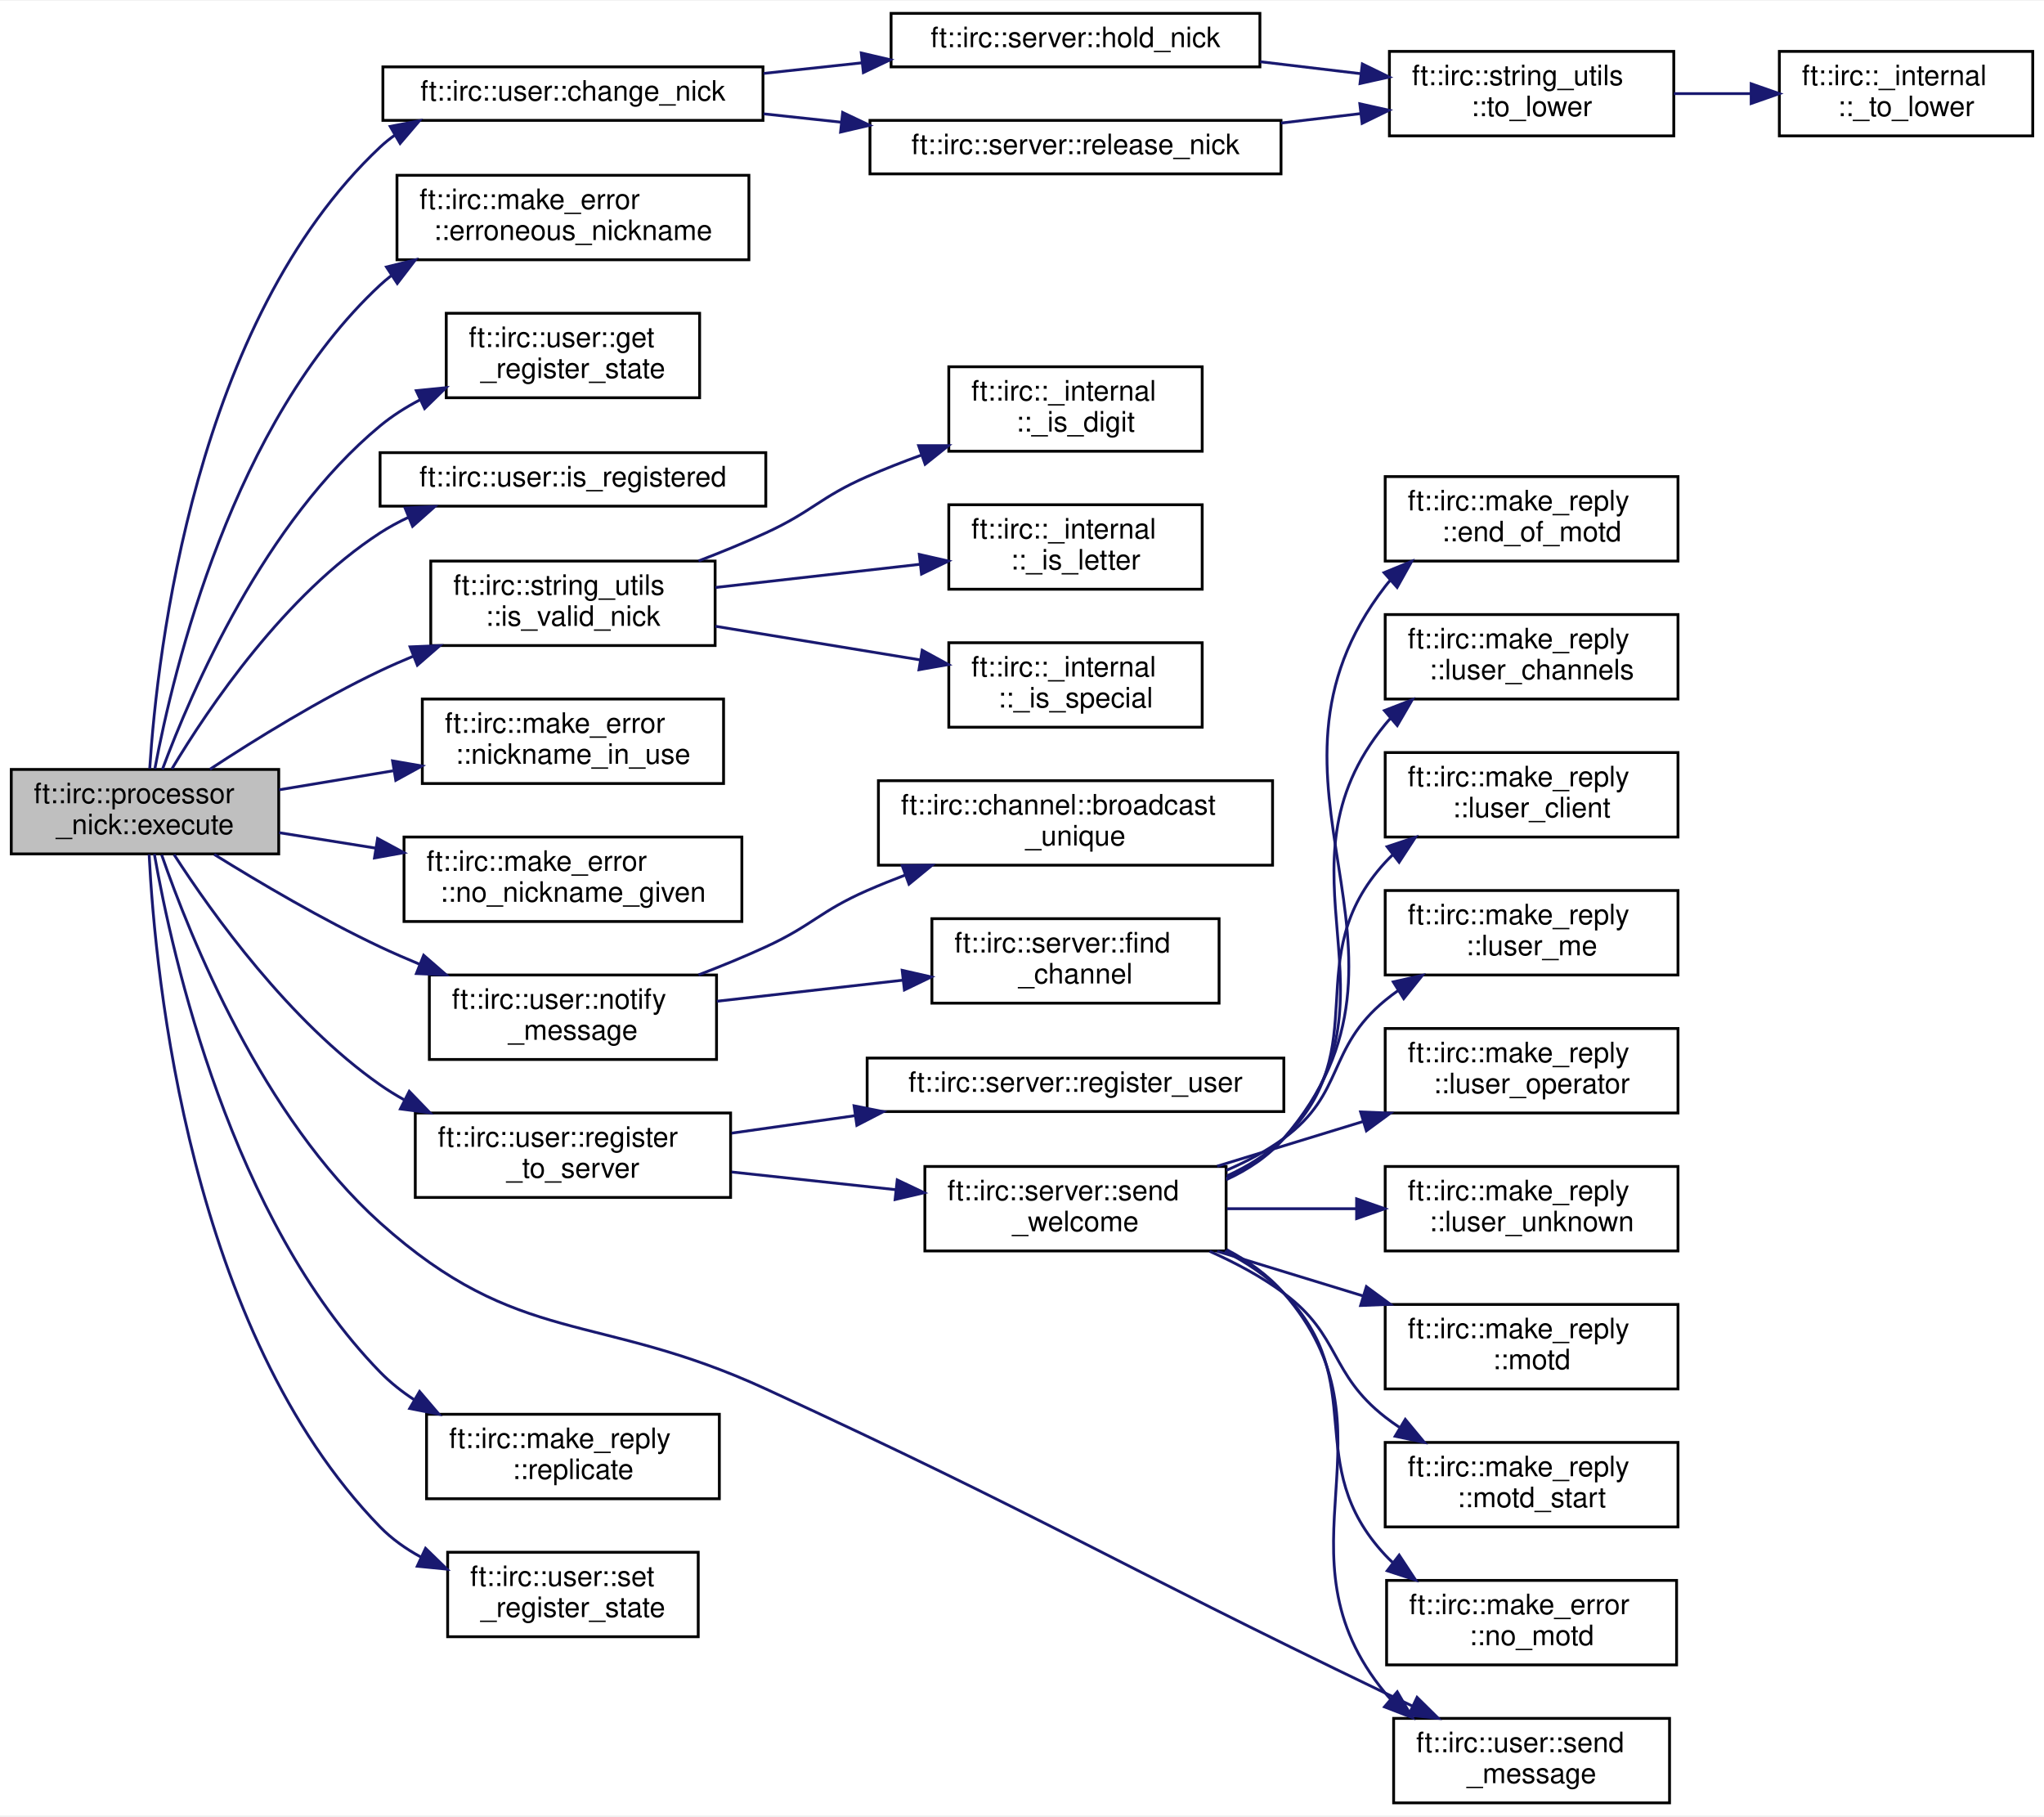
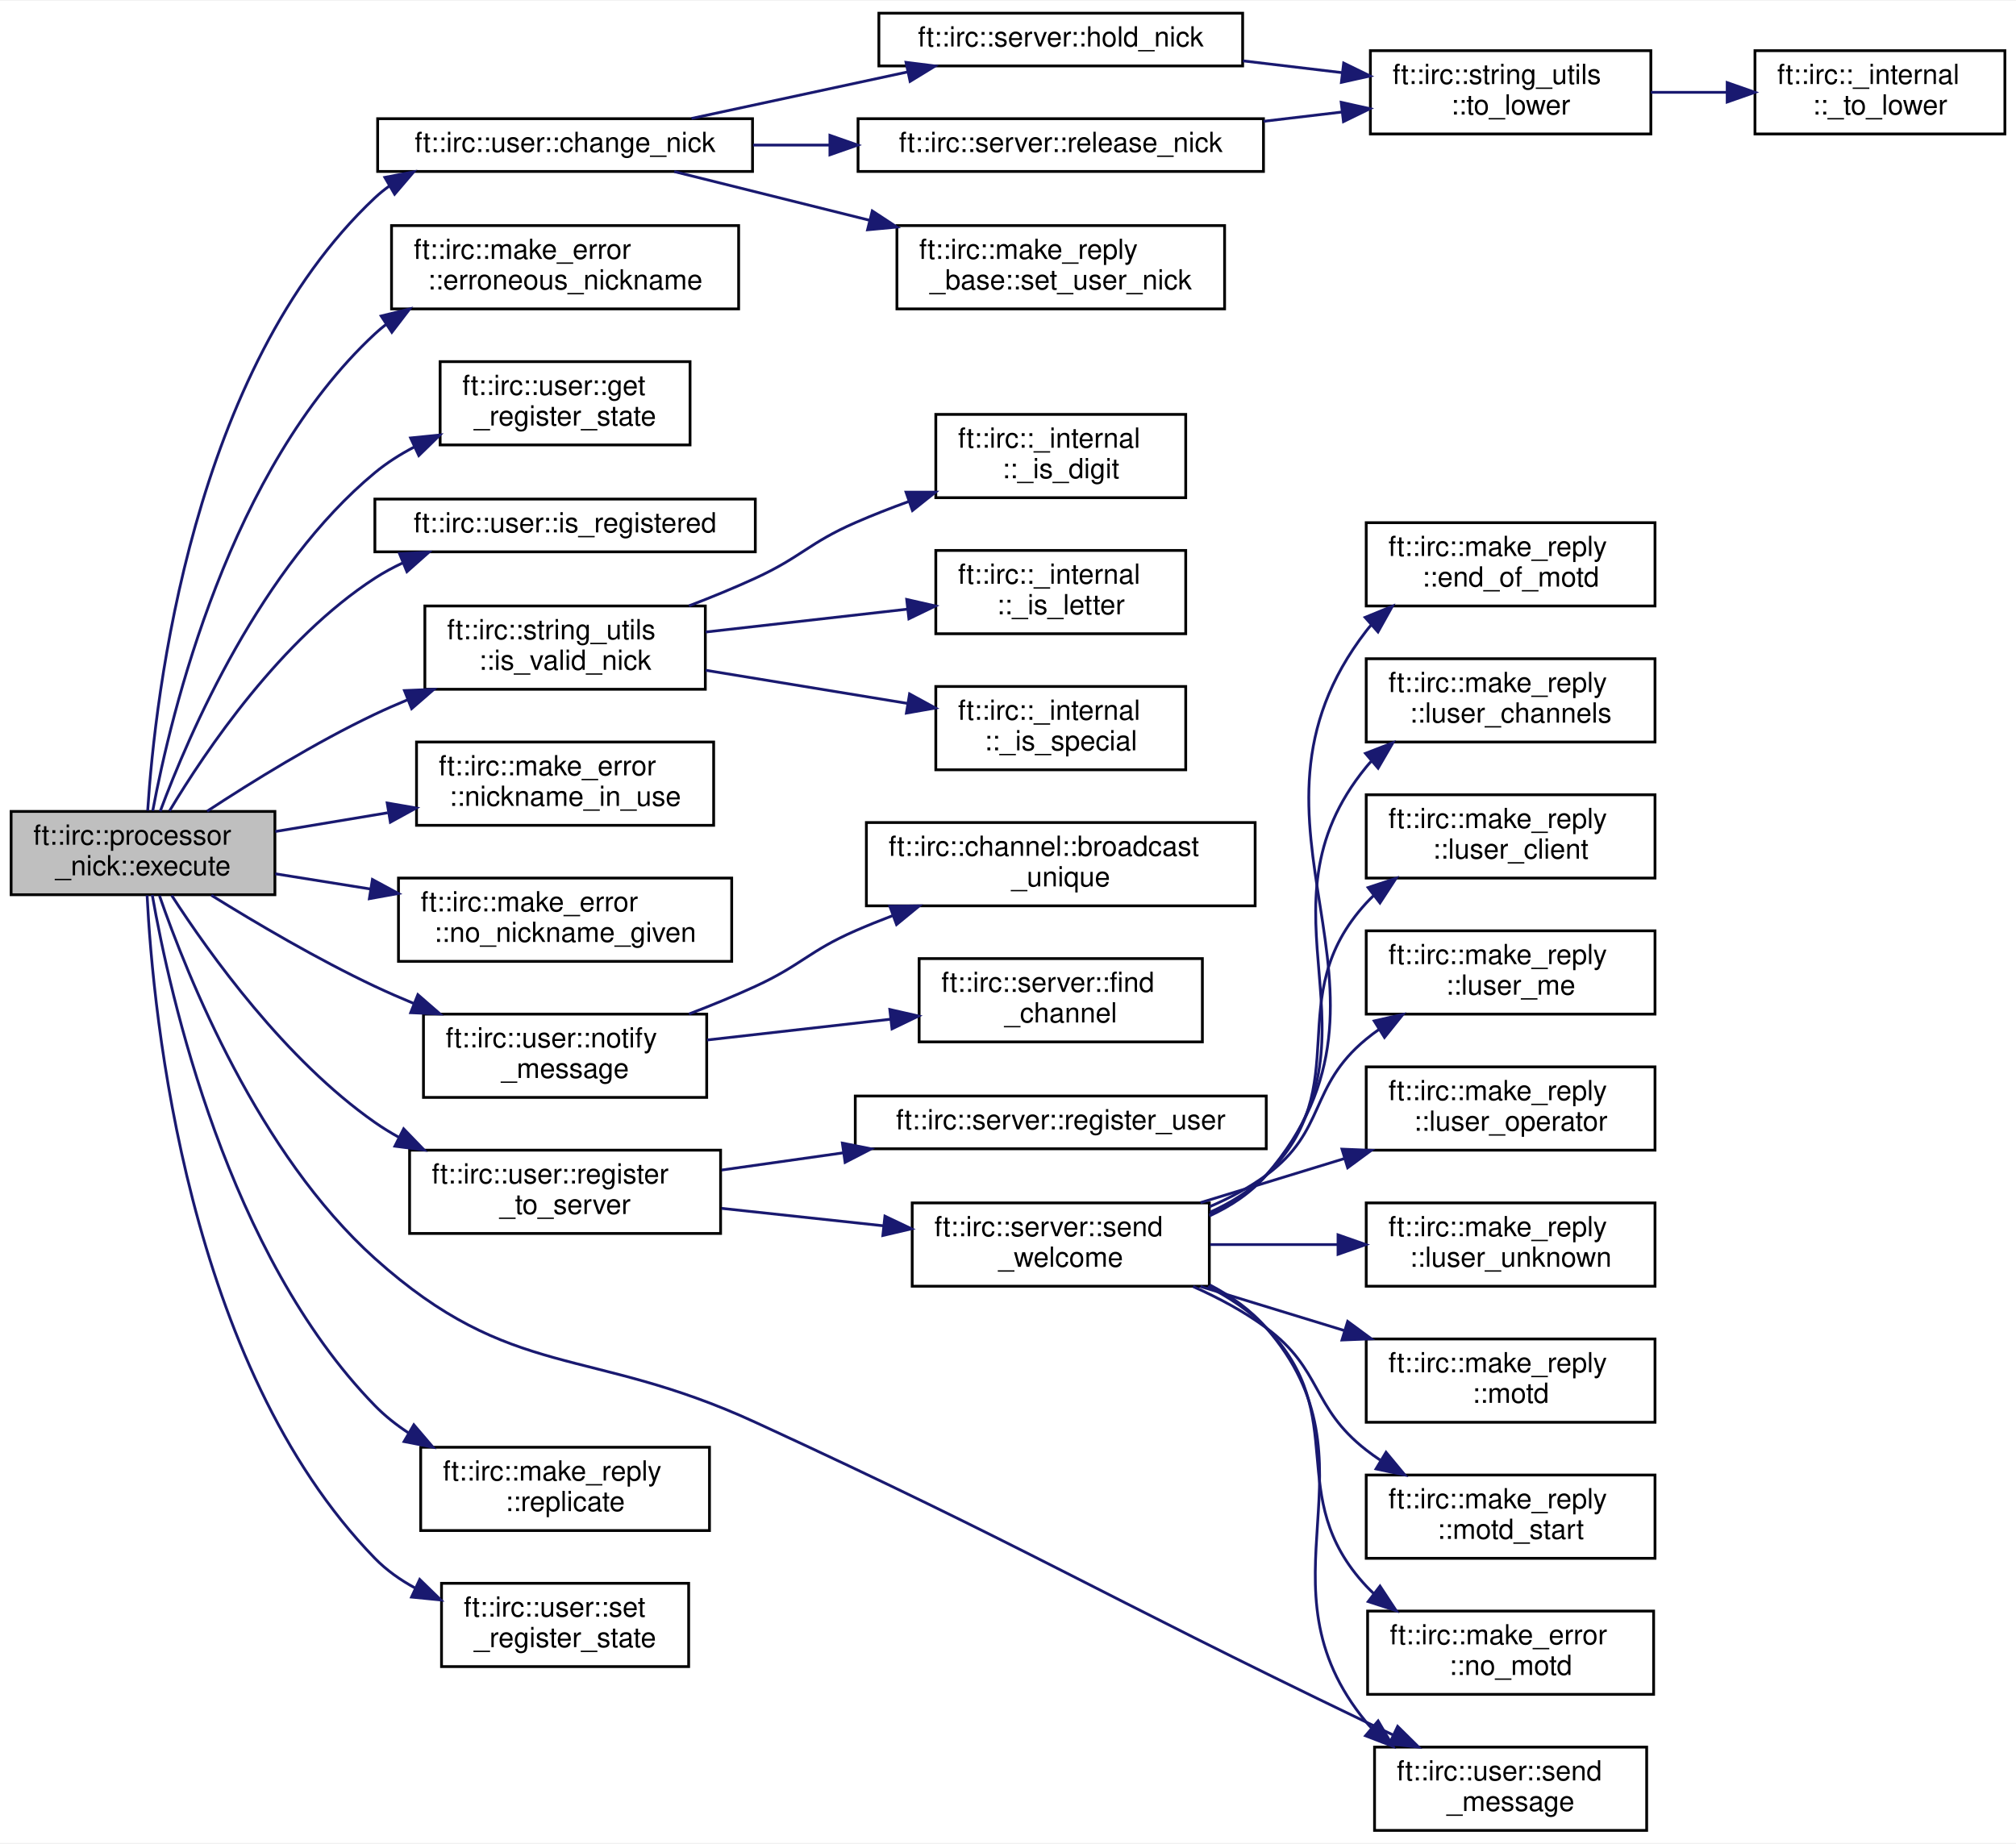
- <svg xmlns="http://www.w3.org/2000/svg" xmlns:xlink="http://www.w3.org/1999/xlink" width="726pt" height="645pt" viewBox="0.00 0.00 726.00 644.50">
-   <g id="graph0" class="graph" transform="scale(1 1) rotate(0) translate(4 640.5)">
-     <polygon fill="white" stroke="transparent" points="-4,4 -4,-640.5 722,-640.5 722,4 -4,4" />
+ <svg xmlns="http://www.w3.org/2000/svg" xmlns:xlink="http://www.w3.org/1999/xlink" width="726pt" height="664pt" viewBox="0.00 0.00 726.00 663.50">
+   <g id="graph0" class="graph" transform="scale(1 1) rotate(0) translate(4 659.5)">
+     <polygon fill="white" stroke="transparent" points="-4,4 -4,-659.5 722,-659.5 722,4 -4,4" />
    <g id="node1" class="node">
      <g id="a_node1">
        <a xlink:title=" ">
          <polygon fill="#bfbfbf" stroke="black" points="0,-337.5 0,-367.5 95,-367.5 95,-337.5 0,-337.5" />
          <text text-anchor="start" x="8" y="-355.5" font-family="Helvetica,sans-Serif" font-size="10.00">ft::irc::processor</text>
          <text text-anchor="middle" x="47.5" y="-344.5" font-family="Helvetica,sans-Serif" font-size="10.00">_nick::execute</text>
        </a>
      </g>
    </g>
    <g id="node2" class="node">
      <g id="a_node2">
        <a xlink:href="classft_1_1irc_1_1user.html#af02e786035bc1122895f36f9db8f2c9a" target="_top" xlink:title=" ">
          <polygon fill="white" stroke="black" points="132,-598 132,-617 267,-617 267,-598 132,-598" />
          <text text-anchor="middle" x="199.5" y="-605" font-family="Helvetica,sans-Serif" font-size="10.00">ft::irc::user::change_nick</text>
        </a>
      </g>
    </g>
    <g id="edge1" class="edge">
      <path fill="none" stroke="midnightblue" d="M49.18,-367.76C51.87,-409.52 65.22,-526.67 131,-588.5 132.66,-590.06 134.43,-591.49 136.3,-592.81" />
      <polygon fill="midnightblue" stroke="midnightblue" points="134.59,-595.86 144.99,-597.86 138.11,-589.81 134.59,-595.86" />
    </g>
-     <g id="node7" class="node">
-       <g id="a_node7">
+     <g id="node8" class="node">
+       <g id="a_node8">
        <a xlink:href="structft_1_1irc_1_1make__error.html#ad5903961eb9531f4dad67b0259119c8e" target="_top" xlink:title=" ">
          <polygon fill="white" stroke="black" points="137,-548.5 137,-578.5 262,-578.5 262,-548.5 137,-548.5" />
          <text text-anchor="start" x="145" y="-566.5" font-family="Helvetica,sans-Serif" font-size="10.00">ft::irc::make_error</text>
          <text text-anchor="middle" x="199.5" y="-555.5" font-family="Helvetica,sans-Serif" font-size="10.00">::erroneous_nickname</text>
        </a>
      </g>
    </g>
-     <g id="edge7" class="edge">
+     <g id="edge8" class="edge">
      <path fill="none" stroke="midnightblue" d="M51,-367.7C57.58,-402.93 78.61,-490.84 131,-539.5 132.28,-540.69 133.63,-541.83 135.03,-542.91" />
      <polygon fill="midnightblue" stroke="midnightblue" points="133.27,-545.93 143.55,-548.49 137.11,-540.08 133.27,-545.93" />
    </g>
-     <g id="node8" class="node">
-       <g id="a_node8">
+     <g id="node9" class="node">
+       <g id="a_node9">
        <a xlink:href="classft_1_1irc_1_1user.html#a080531f81f28fd4b65d15f603d1af818" target="_top" xlink:title=" ">
          <polygon fill="white" stroke="black" points="154.5,-499.5 154.5,-529.5 244.5,-529.5 244.5,-499.5 154.5,-499.5" />
          <text text-anchor="start" x="162.5" y="-517.5" font-family="Helvetica,sans-Serif" font-size="10.00">ft::irc::user::get</text>
          <text text-anchor="middle" x="199.5" y="-506.5" font-family="Helvetica,sans-Serif" font-size="10.00">_register_state</text>
        </a>
      </g>
    </g>
-     <g id="edge8" class="edge">
+     <g id="edge9" class="edge">
      <path fill="none" stroke="midnightblue" d="M53.69,-367.53C64.07,-395.44 89.95,-455.5 131,-489.5 135.27,-493.04 140.09,-496.1 145.14,-498.74" />
      <polygon fill="midnightblue" stroke="midnightblue" points="143.86,-502.01 154.4,-503.07 146.82,-495.67 143.86,-502.01" />
    </g>
-     <g id="node9" class="node">
-       <g id="a_node9">
+     <g id="node10" class="node">
+       <g id="a_node10">
        <a xlink:href="classft_1_1irc_1_1user.html#a7d133deb3a63faa2627b50cbbdf3a607" target="_top" xlink:title=" ">
          <polygon fill="white" stroke="black" points="131,-461 131,-480 268,-480 268,-461 131,-461" />
          <text text-anchor="middle" x="199.5" y="-468" font-family="Helvetica,sans-Serif" font-size="10.00">ft::irc::user::is_registered</text>
        </a>
      </g>
    </g>
-     <g id="edge9" class="edge">
+     <g id="edge10" class="edge">
      <path fill="none" stroke="midnightblue" d="M57.06,-367.7C70.15,-389.55 97.21,-429.59 131,-451.5 134.15,-453.54 137.52,-455.37 141,-457" />
      <polygon fill="midnightblue" stroke="midnightblue" points="139.88,-460.32 150.46,-460.88 142.54,-453.84 139.88,-460.32" />
    </g>
-     <g id="node10" class="node">
-       <g id="a_node10">
+     <g id="node11" class="node">
+       <g id="a_node11">
        <a xlink:href="structft_1_1irc_1_1string__utils.html#a2fcf209970f5b02422129e1d9ff28a72" target="_top" xlink:title=" ">
          <polygon fill="white" stroke="black" points="149,-411.5 149,-441.5 250,-441.5 250,-411.5 149,-411.5" />
          <text text-anchor="start" x="157" y="-429.5" font-family="Helvetica,sans-Serif" font-size="10.00">ft::irc::string_utils</text>
          <text text-anchor="middle" x="199.5" y="-418.5" font-family="Helvetica,sans-Serif" font-size="10.00">::is_valid_nick</text>
        </a>
      </g>
    </g>
-     <g id="edge10" class="edge">
+     <g id="edge11" class="edge">
      <path fill="none" stroke="midnightblue" d="M70.57,-367.57C86.81,-378.23 109.67,-392.37 131,-402.5 134.79,-404.3 138.76,-406.04 142.78,-407.71" />
      <polygon fill="midnightblue" stroke="midnightblue" points="141.65,-411.03 152.24,-411.47 144.24,-404.52 141.65,-411.03" />
    </g>
-     <g id="node14" class="node">
-       <g id="a_node14">
+     <g id="node15" class="node">
+       <g id="a_node15">
        <a xlink:href="structft_1_1irc_1_1make__error.html#ab839953e26290b6d6af9bebee99cb363" target="_top" xlink:title=" ">
          <polygon fill="white" stroke="black" points="146,-362.5 146,-392.5 253,-392.5 253,-362.5 146,-362.5" />
          <text text-anchor="start" x="154" y="-380.5" font-family="Helvetica,sans-Serif" font-size="10.00">ft::irc::make_error</text>
          <text text-anchor="middle" x="199.5" y="-369.5" font-family="Helvetica,sans-Serif" font-size="10.00">::nickname_in_use</text>
        </a>
      </g>
    </g>
-     <g id="edge14" class="edge">
+     <g id="edge15" class="edge">
      <path fill="none" stroke="midnightblue" d="M95.14,-360.27C107.95,-362.41 122.07,-364.76 135.63,-367.02" />
      <polygon fill="midnightblue" stroke="midnightblue" points="135.43,-370.54 145.87,-368.73 136.58,-363.63 135.43,-370.54" />
    </g>
-     <g id="node15" class="node">
-       <g id="a_node15">
+     <g id="node16" class="node">
+       <g id="a_node16">
        <a xlink:href="structft_1_1irc_1_1make__error.html#afae7f78584d05823e980db71ab6a19a4" target="_top" xlink:title=" ">
          <polygon fill="white" stroke="black" points="139.5,-313.5 139.5,-343.5 259.5,-343.5 259.5,-313.5 139.5,-313.5" />
          <text text-anchor="start" x="147.5" y="-331.5" font-family="Helvetica,sans-Serif" font-size="10.00">ft::irc::make_error</text>
          <text text-anchor="middle" x="199.5" y="-320.5" font-family="Helvetica,sans-Serif" font-size="10.00">::no_nickname_given</text>
        </a>
      </g>
    </g>
-     <g id="edge15" class="edge">
+     <g id="edge16" class="edge">
      <path fill="none" stroke="midnightblue" d="M95.14,-345.04C105.98,-343.3 117.75,-341.42 129.33,-339.57" />
      <polygon fill="midnightblue" stroke="midnightblue" points="130.11,-342.99 139.44,-337.95 129.01,-336.07 130.11,-342.99" />
    </g>
-     <g id="node16" class="node">
-       <g id="a_node16">
+     <g id="node17" class="node">
+       <g id="a_node17">
        <a xlink:href="classft_1_1irc_1_1user.html#a29eb92f8b7e66851cd4634d98aa57dc6" target="_top" xlink:title=" ">
          <polygon fill="white" stroke="black" points="148.5,-264.5 148.5,-294.5 250.5,-294.5 250.5,-264.5 148.5,-264.5" />
          <text text-anchor="start" x="156.5" y="-282.5" font-family="Helvetica,sans-Serif" font-size="10.00">ft::irc::user::notify</text>
          <text text-anchor="middle" x="199.5" y="-271.5" font-family="Helvetica,sans-Serif" font-size="10.00">_message</text>
        </a>
      </g>
    </g>
-     <g id="edge16" class="edge">
+     <g id="edge17" class="edge">
      <path fill="none" stroke="midnightblue" d="M72.1,-337.31C88.28,-327.25 110.47,-314.19 131,-304.5 135.55,-302.36 140.33,-300.27 145.16,-298.27" />
      <polygon fill="midnightblue" stroke="midnightblue" points="146.48,-301.51 154.47,-294.56 143.89,-295.01 146.48,-301.51" />
    </g>
-     <g id="node19" class="node">
-       <g id="a_node19">
+     <g id="node20" class="node">
+       <g id="a_node20">
        <a xlink:href="classft_1_1irc_1_1user.html#affa6016f0c81205cd3c60ea6e9706132" target="_top" xlink:title=" ">
          <polygon fill="white" stroke="black" points="143.5,-215.5 143.5,-245.5 255.5,-245.5 255.5,-215.5 143.5,-215.5" />
          <text text-anchor="start" x="151.5" y="-233.5" font-family="Helvetica,sans-Serif" font-size="10.00">ft::irc::user::register</text>
          <text text-anchor="middle" x="199.5" y="-222.5" font-family="Helvetica,sans-Serif" font-size="10.00">_to_server</text>
        </a>
      </g>
    </g>
-     <g id="edge19" class="edge">
+     <g id="edge20" class="edge">
      <path fill="none" stroke="midnightblue" d="M57.83,-337.25C71.46,-316.14 98.75,-278.05 131,-255.5 133.71,-253.6 136.59,-251.83 139.56,-250.18" />
      <polygon fill="midnightblue" stroke="midnightblue" points="141.36,-253.19 148.72,-245.57 138.21,-246.94 141.36,-253.19" />
    </g>
-     <g id="node31" class="node">
-       <g id="a_node31">
+     <g id="node32" class="node">
+       <g id="a_node32">
        <a xlink:href="classft_1_1irc_1_1user.html#a1db558d6d694ca943224c2440fe36c50" target="_top" xlink:title=" ">
          <polygon fill="white" stroke="black" points="491,-0.5 491,-30.5 589,-30.5 589,-0.5 491,-0.5" />
          <text text-anchor="start" x="499" y="-18.5" font-family="Helvetica,sans-Serif" font-size="10.00">ft::irc::user::send</text>
          <text text-anchor="middle" x="540" y="-7.5" font-family="Helvetica,sans-Serif" font-size="10.00">_message</text>
        </a>
      </g>
    </g>
-     <g id="edge33" class="edge">
+     <g id="edge34" class="edge">
      <path fill="none" stroke="midnightblue" d="M53.43,-337.15C63.53,-307.96 89.19,-244.04 131,-206.5 180.33,-162.21 207.78,-175.23 268,-147.5 366.94,-101.94 389.83,-86.69 488,-39.5 491.14,-37.99 494.39,-36.44 497.66,-34.88" />
      <polygon fill="midnightblue" stroke="midnightblue" points="499.32,-37.97 506.86,-30.53 496.32,-31.64 499.32,-37.97" />
    </g>
-     <g id="node32" class="node">
-       <g id="a_node32">
+     <g id="node33" class="node">
+       <g id="a_node33">
        <a xlink:href="structft_1_1irc_1_1make__reply.html#a5bc514d5b05cc15d799aba1944a18386" target="_top" xlink:title=" ">
          <polygon fill="white" stroke="black" points="147.5,-108.5 147.5,-138.5 251.5,-138.5 251.5,-108.5 147.5,-108.5" />
          <text text-anchor="start" x="155.5" y="-126.5" font-family="Helvetica,sans-Serif" font-size="10.00">ft::irc::make_reply</text>
          <text text-anchor="middle" x="199.5" y="-115.5" font-family="Helvetica,sans-Serif" font-size="10.00">::replicate</text>
        </a>
      </g>
    </g>
-     <g id="edge32" class="edge">
+     <g id="edge33" class="edge">
      <path fill="none" stroke="midnightblue" d="M50.83,-337.43C57.18,-301.14 78,-207.86 131,-153.5 134.6,-149.81 138.74,-146.53 143.15,-143.64" />
      <polygon fill="midnightblue" stroke="midnightblue" points="145.03,-146.59 151.91,-138.53 141.51,-140.55 145.03,-146.59" />
    </g>
-     <g id="node33" class="node">
-       <g id="a_node33">
+     <g id="node34" class="node">
+       <g id="a_node34">
        <a xlink:href="classft_1_1irc_1_1user.html#a9bf0e20ae3e94760f4d135790e2877d8" target="_top" xlink:title=" ">
          <polygon fill="white" stroke="black" points="155,-59.5 155,-89.5 244,-89.5 244,-59.5 155,-59.5" />
          <text text-anchor="start" x="163" y="-77.5" font-family="Helvetica,sans-Serif" font-size="10.00">ft::irc::user::set</text>
          <text text-anchor="middle" x="199.5" y="-66.5" font-family="Helvetica,sans-Serif" font-size="10.00">_register_state</text>
        </a>
      </g>
    </g>
-     <g id="edge34" class="edge">
+     <g id="edge35" class="edge">
      <path fill="none" stroke="midnightblue" d="M48.97,-337.29C51.14,-293.9 63.27,-168.12 131,-98.5 135.17,-94.22 140.15,-90.7 145.49,-87.8" />
      <polygon fill="midnightblue" stroke="midnightblue" points="147.15,-90.89 154.74,-83.5 144.2,-84.54 147.15,-90.89" />
    </g>
    <g id="node3" class="node">
      <g id="a_node3">
        <a xlink:href="classft_1_1irc_1_1server.html#ab534369c5d538fbf60852889a7d8127b" target="_top" xlink:title=" ">
-           <polygon fill="white" stroke="black" points="312.5,-617 312.5,-636 443.5,-636 443.5,-617 312.5,-617" />
-           <text text-anchor="middle" x="378" y="-624" font-family="Helvetica,sans-Serif" font-size="10.00">ft::irc::server::hold_nick</text>
+           <polygon fill="white" stroke="black" points="312.5,-636 312.5,-655 443.5,-655 443.5,-636 312.5,-636" />
+           <text text-anchor="middle" x="378" y="-643" font-family="Helvetica,sans-Serif" font-size="10.00">ft::irc::server::hold_nick</text>
        </a>
      </g>
    </g>
    <g id="edge2" class="edge">
-       <path fill="none" stroke="midnightblue" d="M267.23,-614.68C278.63,-615.91 290.54,-617.19 302.14,-618.44" />
-       <polygon fill="midnightblue" stroke="midnightblue" points="301.91,-621.94 312.22,-619.53 302.66,-614.98 301.91,-621.94" />
+       <path fill="none" stroke="midnightblue" d="M245.04,-617.09C268.64,-622.17 297.83,-628.46 322.75,-633.82" />
+       <polygon fill="midnightblue" stroke="midnightblue" points="322.27,-637.3 332.78,-635.98 323.74,-630.45 322.27,-637.3" />
    </g>
    <g id="node6" class="node">
      <g id="a_node6">
        <a xlink:href="classft_1_1irc_1_1server.html#a2f4c8826af7867f18ed67c1b9dabf65f" target="_top" xlink:title=" ">
-           <polygon fill="white" stroke="black" points="305,-579 305,-598 451,-598 451,-579 305,-579" />
-           <text text-anchor="middle" x="378" y="-586" font-family="Helvetica,sans-Serif" font-size="10.00">ft::irc::server::release_nick</text>
+           <polygon fill="white" stroke="black" points="305,-598 305,-617 451,-617 451,-598 305,-598" />
+           <text text-anchor="middle" x="378" y="-605" font-family="Helvetica,sans-Serif" font-size="10.00">ft::irc::server::release_nick</text>
        </a>
      </g>
    </g>
    <g id="edge5" class="edge">
-       <path fill="none" stroke="midnightblue" d="M267.23,-600.32C276.26,-599.34 285.61,-598.34 294.88,-597.34" />
-       <polygon fill="midnightblue" stroke="midnightblue" points="295.3,-600.81 304.87,-596.26 294.56,-593.85 295.3,-600.81" />
+       <path fill="none" stroke="midnightblue" d="M267.23,-607.5C276.16,-607.5 285.41,-607.5 294.58,-607.5" />
+       <polygon fill="midnightblue" stroke="midnightblue" points="294.87,-611 304.87,-607.5 294.87,-604 294.87,-611" />
+     </g>
+     <g id="node7" class="node">
+       <g id="a_node7">
+         <a xlink:href="structft_1_1irc_1_1make__reply__base.html#a05d12bbf99ce4c8fde3cbb731135ff26" target="_top" xlink:title=" ">
+           <polygon fill="white" stroke="black" points="319,-548.5 319,-578.5 437,-578.5 437,-548.5 319,-548.5" />
+           <text text-anchor="start" x="327" y="-566.5" font-family="Helvetica,sans-Serif" font-size="10.00">ft::irc::make_reply</text>
+           <text text-anchor="middle" x="378" y="-555.5" font-family="Helvetica,sans-Serif" font-size="10.00">_base::set_user_nick</text>
+         </a>
+       </g>
+     </g>
+     <g id="edge7" class="edge">
+       <path fill="none" stroke="midnightblue" d="M238.8,-597.95C259.38,-592.82 285.37,-586.34 309.25,-580.39" />
+       <polygon fill="midnightblue" stroke="midnightblue" points="310.12,-583.78 318.97,-577.97 308.42,-576.99 310.12,-583.78" />
    </g>
    <g id="node4" class="node">
      <g id="a_node4">
        <a xlink:href="structft_1_1irc_1_1string__utils.html#a367a22012cc0d2d25959ac3f4e5d33a9" target="_top" xlink:title=" ">
-           <polygon fill="white" stroke="black" points="489.5,-592.5 489.5,-622.5 590.5,-622.5 590.5,-592.5 489.5,-592.5" />
-           <text text-anchor="start" x="497.5" y="-610.5" font-family="Helvetica,sans-Serif" font-size="10.00">ft::irc::string_utils</text>
-           <text text-anchor="middle" x="540" y="-599.5" font-family="Helvetica,sans-Serif" font-size="10.00">::to_lower</text>
+           <polygon fill="white" stroke="black" points="489.5,-611.5 489.5,-641.5 590.5,-641.5 590.5,-611.5 489.5,-611.5" />
+           <text text-anchor="start" x="497.5" y="-629.5" font-family="Helvetica,sans-Serif" font-size="10.00">ft::irc::string_utils</text>
+           <text text-anchor="middle" x="540" y="-618.5" font-family="Helvetica,sans-Serif" font-size="10.00">::to_lower</text>
        </a>
      </g>
    </g>
    <g id="edge3" class="edge">
-       <path fill="none" stroke="midnightblue" d="M443.62,-618.83C455.42,-617.42 467.69,-615.97 479.35,-614.58" />
-       <polygon fill="midnightblue" stroke="midnightblue" points="479.88,-618.04 489.4,-613.39 479.06,-611.09 479.88,-618.04" />
+       <path fill="none" stroke="midnightblue" d="M443.62,-637.83C455.42,-636.42 467.69,-634.97 479.35,-633.58" />
+       <polygon fill="midnightblue" stroke="midnightblue" points="479.88,-637.04 489.4,-632.39 479.06,-630.09 479.88,-637.04" />
    </g>
    <g id="node5" class="node">
      <g id="a_node5">
        <a xlink:href="namespaceft_1_1irc_1_1__internal.html#aa76c3a369f64725f8b2b52b2131c1111" target="_top" xlink:title=" ">
-           <polygon fill="white" stroke="black" points="628,-592.5 628,-622.5 718,-622.5 718,-592.5 628,-592.5" />
-           <text text-anchor="start" x="636" y="-610.5" font-family="Helvetica,sans-Serif" font-size="10.00">ft::irc::_internal</text>
-           <text text-anchor="middle" x="673" y="-599.5" font-family="Helvetica,sans-Serif" font-size="10.00">::_to_lower</text>
+           <polygon fill="white" stroke="black" points="628,-611.5 628,-641.5 718,-641.5 718,-611.5 628,-611.5" />
+           <text text-anchor="start" x="636" y="-629.5" font-family="Helvetica,sans-Serif" font-size="10.00">ft::irc::_internal</text>
+           <text text-anchor="middle" x="673" y="-618.5" font-family="Helvetica,sans-Serif" font-size="10.00">::_to_lower</text>
        </a>
      </g>
    </g>
    <g id="edge4" class="edge">
-       <path fill="none" stroke="midnightblue" d="M590.53,-607.5C599.47,-607.5 608.85,-607.5 617.92,-607.5" />
-       <polygon fill="midnightblue" stroke="midnightblue" points="617.99,-611 627.99,-607.5 617.99,-604 617.99,-611" />
+       <path fill="none" stroke="midnightblue" d="M590.53,-626.5C599.47,-626.5 608.85,-626.5 617.92,-626.5" />
+       <polygon fill="midnightblue" stroke="midnightblue" points="617.99,-630 627.99,-626.5 617.99,-623 617.99,-630" />
    </g>
    <g id="edge6" class="edge">
-       <path fill="none" stroke="midnightblue" d="M451.04,-597.06C460.44,-598.17 469.99,-599.31 479.16,-600.39" />
-       <polygon fill="midnightblue" stroke="midnightblue" points="478.99,-603.9 489.33,-601.6 479.81,-596.95 478.99,-603.9" />
-     </g>
-     <g id="node11" class="node">
-       <g id="a_node11">
+       <path fill="none" stroke="midnightblue" d="M451.04,-616.06C460.44,-617.17 469.99,-618.31 479.16,-619.39" />
+       <polygon fill="midnightblue" stroke="midnightblue" points="478.99,-622.9 489.33,-620.6 479.81,-615.95 478.99,-622.9" />
+     </g>
+     <g id="node12" class="node">
+       <g id="a_node12">
        <a xlink:href="namespaceft_1_1irc_1_1__internal.html#aa09b5b82c4d1b76615be6743cbebbc26" target="_top" xlink:title=" ">
          <polygon fill="white" stroke="black" points="333,-480.5 333,-510.5 423,-510.5 423,-480.5 333,-480.5" />
          <text text-anchor="start" x="341" y="-498.5" font-family="Helvetica,sans-Serif" font-size="10.00">ft::irc::_internal</text>
          <text text-anchor="middle" x="378" y="-487.5" font-family="Helvetica,sans-Serif" font-size="10.00">::_is_digit</text>
        </a>
      </g>
    </g>
-     <g id="edge11" class="edge">
+     <g id="edge12" class="edge">
      <path fill="none" stroke="midnightblue" d="M244.11,-441.54C252.14,-444.62 260.39,-448 268,-451.5 284.63,-459.15 287.23,-464.16 304,-471.5 310.16,-474.19 316.72,-476.76 323.29,-479.14" />
      <polygon fill="midnightblue" stroke="midnightblue" points="322.28,-482.49 332.87,-482.49 324.59,-475.88 322.28,-482.49" />
    </g>
-     <g id="node12" class="node">
-       <g id="a_node12">
+     <g id="node13" class="node">
+       <g id="a_node13">
        <a xlink:href="namespaceft_1_1irc_1_1__internal.html#aac87e93bf38aaa3cfff8f8e8f57a1518" target="_top" xlink:title=" ">
          <polygon fill="white" stroke="black" points="333,-431.5 333,-461.5 423,-461.5 423,-431.5 333,-431.5" />
          <text text-anchor="start" x="341" y="-449.5" font-family="Helvetica,sans-Serif" font-size="10.00">ft::irc::_internal</text>
          <text text-anchor="middle" x="378" y="-438.5" font-family="Helvetica,sans-Serif" font-size="10.00">::_is_letter</text>
        </a>
      </g>
    </g>
-     <g id="edge12" class="edge">
+     <g id="edge13" class="edge">
      <path fill="none" stroke="midnightblue" d="M250.13,-432.12C272.78,-434.69 299.66,-437.74 322.83,-440.36" />
      <polygon fill="midnightblue" stroke="midnightblue" points="322.52,-443.85 332.85,-441.5 323.31,-436.89 322.52,-443.85" />
    </g>
-     <g id="node13" class="node">
-       <g id="a_node13">
+     <g id="node14" class="node">
+       <g id="a_node14">
        <a xlink:href="namespaceft_1_1irc_1_1__internal.html#a4887961e67bbcef2eab718aeff25bfc2" target="_top" xlink:title=" ">
          <polygon fill="white" stroke="black" points="333,-382.5 333,-412.5 423,-412.5 423,-382.5 333,-382.5" />
          <text text-anchor="start" x="341" y="-400.5" font-family="Helvetica,sans-Serif" font-size="10.00">ft::irc::_internal</text>
          <text text-anchor="middle" x="378" y="-389.5" font-family="Helvetica,sans-Serif" font-size="10.00">::_is_special</text>
        </a>
      </g>
    </g>
-     <g id="edge13" class="edge">
+     <g id="edge14" class="edge">
      <path fill="none" stroke="midnightblue" d="M250.13,-418.34C272.78,-414.62 299.66,-410.21 322.83,-406.4" />
      <polygon fill="midnightblue" stroke="midnightblue" points="323.55,-409.83 332.85,-404.75 322.41,-402.92 323.55,-409.83" />
    </g>
-     <g id="node17" class="node">
-       <g id="a_node17">
+     <g id="node18" class="node">
+       <g id="a_node18">
        <a xlink:href="classft_1_1irc_1_1channel.html#a3b2b7e0ac9e2122b7f9e26ce7a851e3f" target="_top" xlink:title=" ">
          <polygon fill="white" stroke="black" points="308,-333.5 308,-363.5 448,-363.5 448,-333.5 308,-333.5" />
          <text text-anchor="start" x="316" y="-351.5" font-family="Helvetica,sans-Serif" font-size="10.00">ft::irc::channel::broadcast</text>
          <text text-anchor="middle" x="378" y="-340.5" font-family="Helvetica,sans-Serif" font-size="10.00">_unique</text>
        </a>
      </g>
    </g>
-     <g id="edge17" class="edge">
+     <g id="edge18" class="edge">
      <path fill="none" stroke="midnightblue" d="M244.11,-294.54C252.14,-297.62 260.39,-301 268,-304.5 284.63,-312.15 287.23,-317.16 304,-324.5 308.35,-326.4 312.91,-328.24 317.53,-330" />
      <polygon fill="midnightblue" stroke="midnightblue" points="316.45,-333.33 327.05,-333.48 318.86,-326.76 316.45,-333.33" />
    </g>
-     <g id="node18" class="node">
-       <g id="a_node18">
+     <g id="node19" class="node">
+       <g id="a_node19">
        <a xlink:href="classft_1_1irc_1_1server.html#a0e7dee7efef3f36af15d1a3b97f3bad9" target="_top" xlink:title=" ">
          <polygon fill="white" stroke="black" points="327,-284.5 327,-314.5 429,-314.5 429,-284.5 327,-284.5" />
          <text text-anchor="start" x="335" y="-302.5" font-family="Helvetica,sans-Serif" font-size="10.00">ft::irc::server::find</text>
          <text text-anchor="middle" x="378" y="-291.5" font-family="Helvetica,sans-Serif" font-size="10.00">_channel</text>
        </a>
      </g>
    </g>
-     <g id="edge18" class="edge">
+     <g id="edge19" class="edge">
      <path fill="none" stroke="midnightblue" d="M250.61,-285.18C271.19,-287.51 295.21,-290.23 316.75,-292.67" />
      <polygon fill="midnightblue" stroke="midnightblue" points="316.44,-296.16 326.77,-293.81 317.23,-289.2 316.44,-296.16" />
    </g>
-     <g id="node20" class="node">
-       <g id="a_node20">
+     <g id="node21" class="node">
+       <g id="a_node21">
        <a xlink:href="classft_1_1irc_1_1server.html#a9bd0c0f5521a9d823a4d097099ebe4da" target="_top" xlink:title=" ">
          <polygon fill="white" stroke="black" points="304,-246 304,-265 452,-265 452,-246 304,-246" />
          <text text-anchor="middle" x="378" y="-253" font-family="Helvetica,sans-Serif" font-size="10.00">ft::irc::server::register_user</text>
        </a>
      </g>
    </g>
-     <g id="edge20" class="edge">
+     <g id="edge21" class="edge">
      <path fill="none" stroke="midnightblue" d="M255.86,-238.34C269.74,-240.31 284.89,-242.45 299.63,-244.54" />
      <polygon fill="midnightblue" stroke="midnightblue" points="299.35,-248.04 309.75,-245.97 300.34,-241.11 299.35,-248.04" />
    </g>
-     <g id="node21" class="node">
-       <g id="a_node21">
+     <g id="node22" class="node">
+       <g id="a_node22">
        <a xlink:href="classft_1_1irc_1_1server.html#a5ecd192da409f6740de44ea8cb3b44cf" target="_top" xlink:title=" ">
          <polygon fill="white" stroke="black" points="324.5,-196.5 324.5,-226.5 431.5,-226.5 431.5,-196.5 324.5,-196.5" />
          <text text-anchor="start" x="332.5" y="-214.5" font-family="Helvetica,sans-Serif" font-size="10.00">ft::irc::server::send</text>
          <text text-anchor="middle" x="378" y="-203.5" font-family="Helvetica,sans-Serif" font-size="10.00">_welcome</text>
        </a>
      </g>
    </g>
-     <g id="edge21" class="edge">
+     <g id="edge22" class="edge">
      <path fill="none" stroke="midnightblue" d="M255.86,-224.54C274.37,-222.55 295.13,-220.31 314.17,-218.26" />
      <polygon fill="midnightblue" stroke="midnightblue" points="314.68,-221.73 324.25,-217.18 313.93,-214.77 314.68,-221.73" />
    </g>
-     <g id="node22" class="node">
-       <g id="a_node22">
+     <g id="node23" class="node">
+       <g id="a_node23">
        <a xlink:href="structft_1_1irc_1_1make__reply.html#ad65f94ea29a9d677937915bf6d92aed2" target="_top" xlink:title=" ">
          <polygon fill="white" stroke="black" points="488,-441.5 488,-471.5 592,-471.5 592,-441.5 488,-441.5" />
          <text text-anchor="start" x="496" y="-459.5" font-family="Helvetica,sans-Serif" font-size="10.00">ft::irc::make_reply</text>
          <text text-anchor="middle" x="540" y="-448.5" font-family="Helvetica,sans-Serif" font-size="10.00">::end_of_motd</text>
        </a>
      </g>
    </g>
-     <g id="edge22" class="edge">
+     <g id="edge23" class="edge">
      <path fill="none" stroke="midnightblue" d="M431.52,-221.8C439.27,-225.35 446.49,-230.11 452,-236.5 509.82,-303.59 433.96,-362.33 488,-432.5 488.57,-433.25 489.18,-433.97 489.81,-434.67" />
      <polygon fill="midnightblue" stroke="midnightblue" points="487.6,-437.39 497.41,-441.4 492.24,-432.15 487.6,-437.39" />
    </g>
-     <g id="node23" class="node">
-       <g id="a_node23">
+     <g id="node24" class="node">
+       <g id="a_node24">
        <a xlink:href="structft_1_1irc_1_1make__reply.html#a8b9bcf59a27ddd2ee02c3b46f3e7fe8d" target="_top" xlink:title=" ">
          <polygon fill="white" stroke="black" points="488,-392.5 488,-422.5 592,-422.5 592,-392.5 488,-392.5" />
          <text text-anchor="start" x="496" y="-410.5" font-family="Helvetica,sans-Serif" font-size="10.00">ft::irc::make_reply</text>
          <text text-anchor="middle" x="540" y="-399.5" font-family="Helvetica,sans-Serif" font-size="10.00">::luser_channels</text>
        </a>
      </g>
    </g>
-     <g id="edge23" class="edge">
+     <g id="edge24" class="edge">
      <path fill="none" stroke="midnightblue" d="M431.57,-222.25C439.23,-225.74 446.4,-230.37 452,-236.5 497.38,-286.15 445.41,-331.43 488,-383.5 488.6,-384.23 489.22,-384.94 489.87,-385.63" />
      <polygon fill="midnightblue" stroke="midnightblue" points="487.73,-388.41 497.61,-392.24 492.28,-383.08 487.73,-388.41" />
    </g>
-     <g id="node24" class="node">
-       <g id="a_node24">
+     <g id="node25" class="node">
+       <g id="a_node25">
        <a xlink:href="structft_1_1irc_1_1make__reply.html#a906cd29c737f934c0f9b89b13338dcde" target="_top" xlink:title=" ">
          <polygon fill="white" stroke="black" points="488,-343.5 488,-373.5 592,-373.5 592,-343.5 488,-343.5" />
          <text text-anchor="start" x="496" y="-361.5" font-family="Helvetica,sans-Serif" font-size="10.00">ft::irc::make_reply</text>
          <text text-anchor="middle" x="540" y="-350.5" font-family="Helvetica,sans-Serif" font-size="10.00">::luser_client</text>
        </a>
      </g>
    </g>
-     <g id="edge24" class="edge">
+     <g id="edge25" class="edge">
      <path fill="none" stroke="midnightblue" d="M431.75,-223.14C439.19,-226.52 446.25,-230.88 452,-236.5 485.17,-268.95 456.66,-300.28 488,-334.5 488.87,-335.45 489.79,-336.37 490.75,-337.26" />
      <polygon fill="midnightblue" stroke="midnightblue" points="488.68,-340.08 498.74,-343.41 492.95,-334.54 488.68,-340.08" />
    </g>
-     <g id="node25" class="node">
-       <g id="a_node25">
+     <g id="node26" class="node">
+       <g id="a_node26">
        <a xlink:href="structft_1_1irc_1_1make__reply.html#a5e821ad6544810b4534a631fd1957a2d" target="_top" xlink:title=" ">
          <polygon fill="white" stroke="black" points="488,-294.5 488,-324.5 592,-324.5 592,-294.5 488,-294.5" />
          <text text-anchor="start" x="496" y="-312.5" font-family="Helvetica,sans-Serif" font-size="10.00">ft::irc::make_reply</text>
          <text text-anchor="middle" x="540" y="-301.5" font-family="Helvetica,sans-Serif" font-size="10.00">::luser_me</text>
        </a>
      </g>
    </g>
-     <g id="edge25" class="edge">
+     <g id="edge26" class="edge">
      <path fill="none" stroke="midnightblue" d="M431.6,-225.14C438.81,-228.23 445.85,-231.98 452,-236.5 473.78,-252.5 467.13,-268.33 488,-285.5 489.5,-286.74 491.08,-287.92 492.71,-289.07" />
      <polygon fill="midnightblue" stroke="midnightblue" points="490.87,-292.05 501.21,-294.38 494.58,-286.11 490.87,-292.05" />
    </g>
-     <g id="node26" class="node">
-       <g id="a_node26">
+     <g id="node27" class="node">
+       <g id="a_node27">
        <a xlink:href="structft_1_1irc_1_1make__reply.html#a6f79a81e7858f8037bb0b092bfb2a503" target="_top" xlink:title=" ">
          <polygon fill="white" stroke="black" points="488,-245.5 488,-275.5 592,-275.5 592,-245.5 488,-245.5" />
          <text text-anchor="start" x="496" y="-263.5" font-family="Helvetica,sans-Serif" font-size="10.00">ft::irc::make_reply</text>
          <text text-anchor="middle" x="540" y="-252.5" font-family="Helvetica,sans-Serif" font-size="10.00">::luser_operator</text>
        </a>
      </g>
    </g>
-     <g id="edge26" class="edge">
+     <g id="edge27" class="edge">
      <path fill="none" stroke="midnightblue" d="M428.31,-226.6C444.66,-231.61 463.02,-237.23 480.03,-242.44" />
      <polygon fill="midnightblue" stroke="midnightblue" points="479.27,-245.87 489.85,-245.45 481.32,-239.17 479.27,-245.87" />
    </g>
-     <g id="node27" class="node">
-       <g id="a_node27">
+     <g id="node28" class="node">
+       <g id="a_node28">
        <a xlink:href="structft_1_1irc_1_1make__reply.html#ab165b755476a24be73f951eb4c228cca" target="_top" xlink:title=" ">
          <polygon fill="white" stroke="black" points="488,-196.5 488,-226.5 592,-226.5 592,-196.5 488,-196.5" />
          <text text-anchor="start" x="496" y="-214.5" font-family="Helvetica,sans-Serif" font-size="10.00">ft::irc::make_reply</text>
          <text text-anchor="middle" x="540" y="-203.5" font-family="Helvetica,sans-Serif" font-size="10.00">::luser_unknown</text>
        </a>
      </g>
    </g>
-     <g id="edge27" class="edge">
+     <g id="edge28" class="edge">
      <path fill="none" stroke="midnightblue" d="M431.83,-211.5C446.48,-211.5 462.5,-211.5 477.59,-211.5" />
      <polygon fill="midnightblue" stroke="midnightblue" points="477.85,-215 487.85,-211.5 477.85,-208 477.85,-215" />
    </g>
-     <g id="node28" class="node">
-       <g id="a_node28">
+     <g id="node29" class="node">
+       <g id="a_node29">
        <a xlink:href="structft_1_1irc_1_1make__reply.html#a09ef279f20aef8d899a8a1f6e1f843c8" target="_top" xlink:title=" ">
          <polygon fill="white" stroke="black" points="488,-147.5 488,-177.5 592,-177.5 592,-147.5 488,-147.5" />
          <text text-anchor="start" x="496" y="-165.5" font-family="Helvetica,sans-Serif" font-size="10.00">ft::irc::make_reply</text>
          <text text-anchor="middle" x="540" y="-154.5" font-family="Helvetica,sans-Serif" font-size="10.00">::motd</text>
        </a>
      </g>
    </g>
-     <g id="edge28" class="edge">
+     <g id="edge29" class="edge">
      <path fill="none" stroke="midnightblue" d="M428.31,-196.4C444.66,-191.39 463.02,-185.77 480.03,-180.56" />
      <polygon fill="midnightblue" stroke="midnightblue" points="481.32,-183.83 489.85,-177.55 479.27,-177.13 481.32,-183.83" />
    </g>
-     <g id="node29" class="node">
-       <g id="a_node29">
+     <g id="node30" class="node">
+       <g id="a_node30">
        <a xlink:href="structft_1_1irc_1_1make__reply.html#ac487f0bab92e860c91305ed0b7f02dbe" target="_top" xlink:title=" ">
          <polygon fill="white" stroke="black" points="488,-98.5 488,-128.5 592,-128.5 592,-98.5 488,-98.5" />
          <text text-anchor="start" x="496" y="-116.5" font-family="Helvetica,sans-Serif" font-size="10.00">ft::irc::make_reply</text>
          <text text-anchor="middle" x="540" y="-105.5" font-family="Helvetica,sans-Serif" font-size="10.00">::motd_start</text>
        </a>
      </g>
    </g>
-     <g id="edge29" class="edge">
+     <g id="edge30" class="edge">
      <path fill="none" stroke="midnightblue" d="M425.64,-196.38C434.83,-192.31 444.07,-187.37 452,-181.5 472.3,-166.46 468.08,-153.04 488,-137.5 489.59,-136.26 491.26,-135.06 492.98,-133.91" />
      <polygon fill="midnightblue" stroke="midnightblue" points="495.14,-136.69 501.9,-128.53 491.53,-130.7 495.14,-136.69" />
    </g>
-     <g id="node30" class="node">
-       <g id="a_node30">
+     <g id="node31" class="node">
+       <g id="a_node31">
        <a xlink:href="structft_1_1irc_1_1make__error.html#ab15f6ba737319065faa48589151ce227" target="_top" xlink:title=" ">
          <polygon fill="white" stroke="black" points="488.5,-49.5 488.5,-79.5 591.5,-79.5 591.5,-49.5 488.5,-49.5" />
          <text text-anchor="start" x="496.5" y="-67.5" font-family="Helvetica,sans-Serif" font-size="10.00">ft::irc::make_error</text>
          <text text-anchor="middle" x="540" y="-56.5" font-family="Helvetica,sans-Serif" font-size="10.00">::no_motd</text>
        </a>
      </g>
    </g>
-     <g id="edge30" class="edge">
+     <g id="edge31" class="edge">
      <path fill="none" stroke="midnightblue" d="M430.99,-196.38C438.71,-192.46 446.06,-187.57 452,-181.5 483.02,-149.84 457.78,-120.93 488,-88.5 488.88,-87.55 489.81,-86.64 490.77,-85.76" />
      <polygon fill="midnightblue" stroke="midnightblue" points="492.97,-88.49 498.8,-79.64 488.72,-82.92 492.97,-88.49" />
    </g>
-     <g id="edge31" class="edge">
+     <g id="edge32" class="edge">
      <path fill="none" stroke="midnightblue" d="M431.64,-196.98C439.28,-192.99 446.43,-187.92 452,-181.5 494.67,-132.32 446.58,-89.73 488,-39.5 488.6,-38.77 489.23,-38.07 489.88,-37.38" />
      <polygon fill="midnightblue" stroke="midnightblue" points="492.29,-39.93 497.64,-30.78 487.75,-34.59 492.29,-39.93" />
    </g>
  </g>
</svg>
